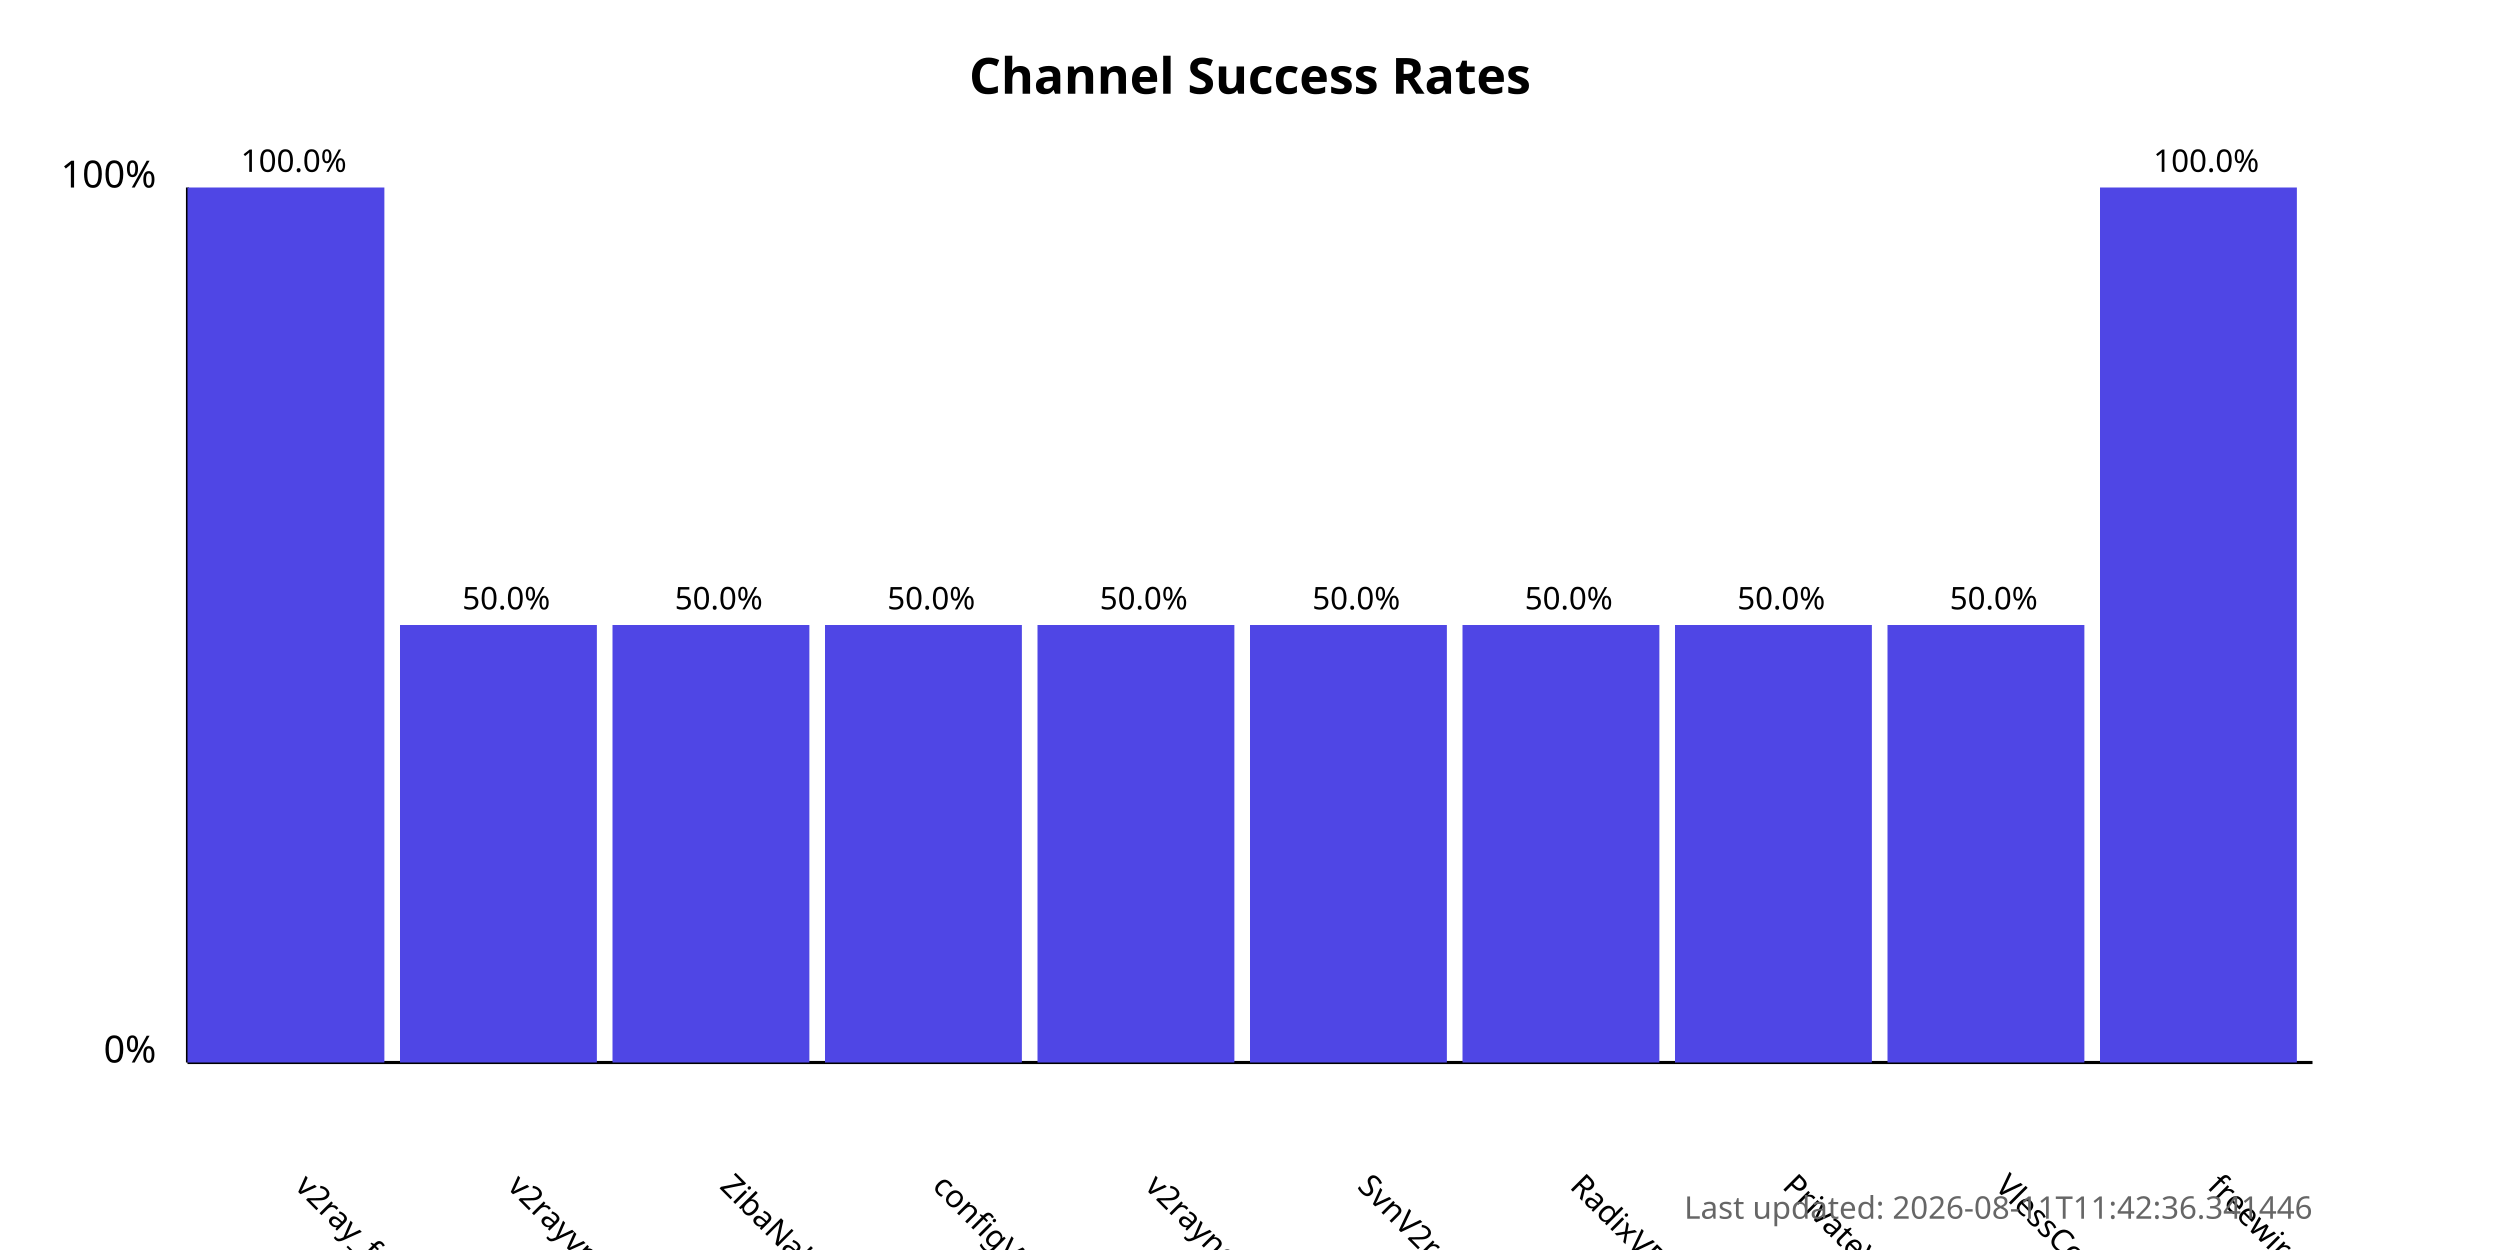
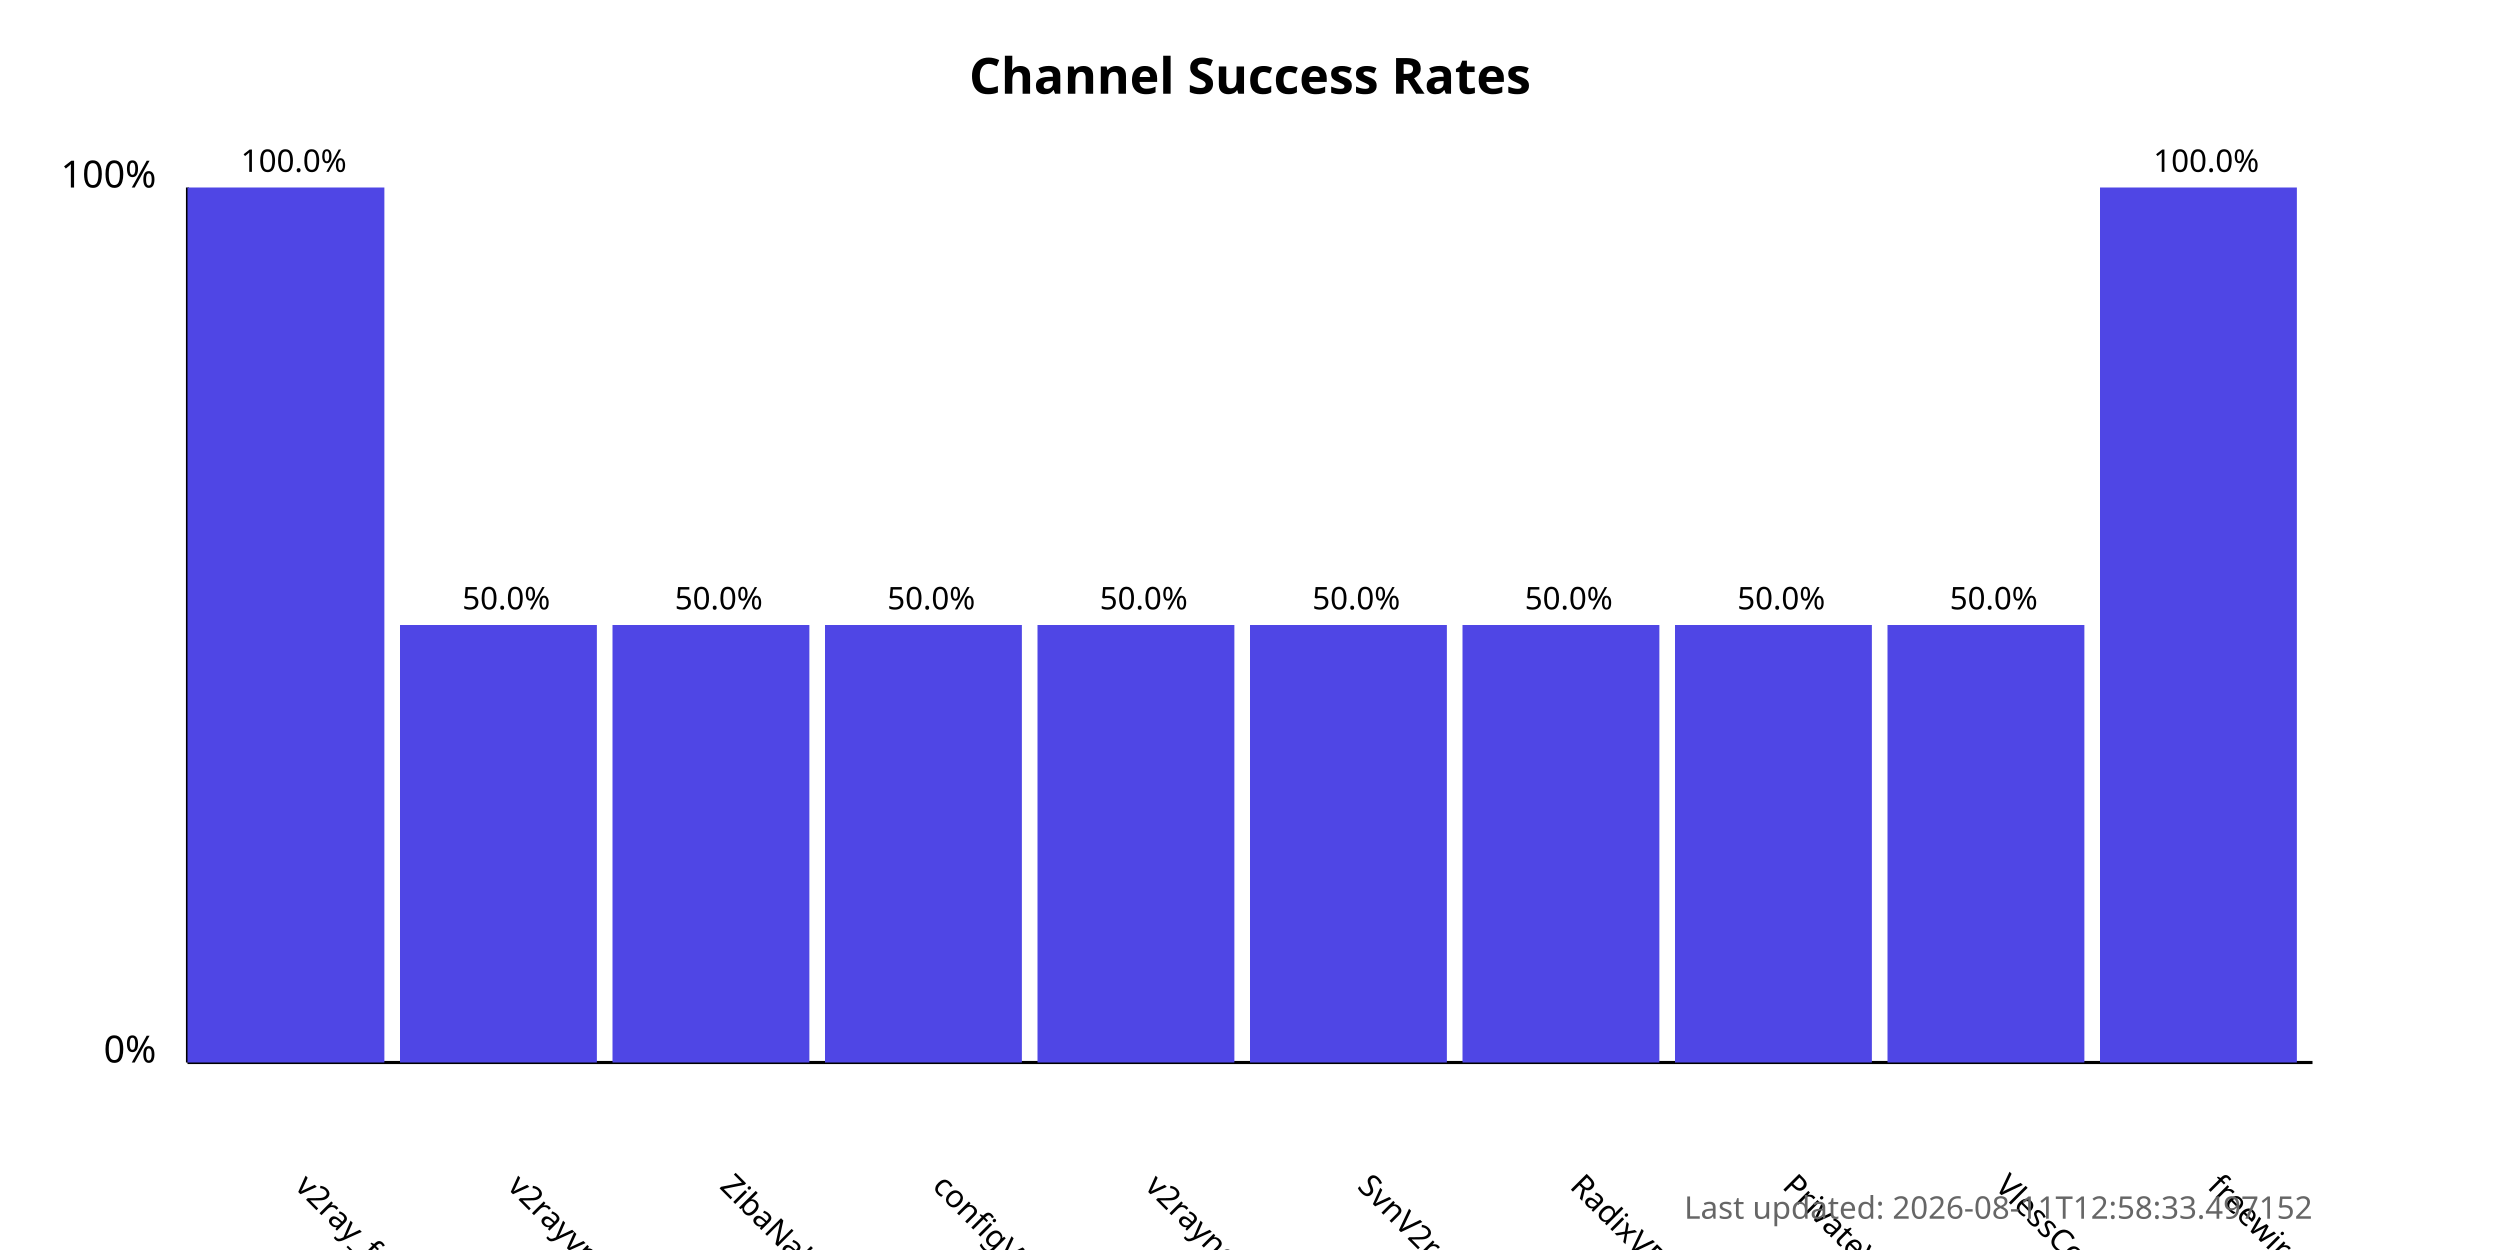
<svg xmlns="http://www.w3.org/2000/svg" width="800" height="400">
  <style>
            .chart-title { font: bold 16px sans-serif; }
            .axis-label { font: 12px sans-serif; }
            .tick-label { font: 10px sans-serif; }
            .bar { fill: #4f46e5; }
            .bar:hover { fill: #6366f1; }
            .timestamp { font: 10px sans-serif; fill: #666; }
        </style>
  <text x="400.0" y="30" text-anchor="middle" class="chart-title">
            Channel Success Rates
        </text>
  <line x1="60" y1="340" x2="60" y2="60" stroke="black" stroke-width="1" />
  <line x1="60" y1="340" x2="740" y2="340" stroke="black" stroke-width="1" />
  <text x="50" y="340" text-anchor="end" class="axis-label">0%</text>
  <text x="50" y="60" text-anchor="end" class="axis-label">100%</text>
  <g>
    <rect x="60" y="60.0" width="63.0" height="280.0" class="bar" />
    <text x="94.0" y="380" transform="rotate(45, 94.0, 380)" text-anchor="start" class="tick-label">
                v2ray_free_conf
            </text>
    <text x="94.0" y="55.0" text-anchor="middle" class="tick-label">
                100.0%
            </text>
  </g>
  <g>
    <rect x="128.0" y="200.0" width="63.0" height="140.0" class="bar" />
    <text x="162.0" y="380" transform="rotate(45, 162.0, 380)" text-anchor="start" class="tick-label">
                v2rayvpno
            </text>
    <text x="162.0" y="195.0" text-anchor="middle" class="tick-label">
                50.0%
            </text>
  </g>
  <g>
    <rect x="196.0" y="200.0" width="63.0" height="140.0" class="bar" />
    <text x="230.0" y="380" transform="rotate(45, 230.0, 380)" text-anchor="start" class="tick-label">
                ZibaNabz
            </text>
    <text x="230.0" y="195.0" text-anchor="middle" class="tick-label">
                50.0%
            </text>
  </g>
  <g>
    <rect x="264.0" y="200.0" width="63.0" height="140.0" class="bar" />
    <text x="298.0" y="380" transform="rotate(45, 298.0, 380)" text-anchor="start" class="tick-label">
                configV2rayForFree
            </text>
    <text x="298.0" y="195.0" text-anchor="middle" class="tick-label">
                50.0%
            </text>
  </g>
  <g>
    <rect x="332.0" y="200.0" width="63.0" height="140.0" class="bar" />
    <text x="366.0" y="380" transform="rotate(45, 366.0, 380)" text-anchor="start" class="tick-label">
                v2rayngvpn
            </text>
    <text x="366.0" y="195.0" text-anchor="middle" class="tick-label">
                50.0%
            </text>
  </g>
  <g>
    <rect x="400.0" y="200.0" width="63.0" height="140.0" class="bar" />
    <text x="434.0" y="380" transform="rotate(45, 434.0, 380)" text-anchor="start" class="tick-label">
                SvnV2ray
            </text>
    <text x="434.0" y="195.0" text-anchor="middle" class="tick-label">
                50.0%
            </text>
  </g>
  <g>
    <rect x="468.0" y="200.0" width="63.0" height="140.0" class="bar" />
    <text x="502.0" y="380" transform="rotate(45, 502.0, 380)" text-anchor="start" class="tick-label">
                RadixVPN
            </text>
    <text x="502.0" y="195.0" text-anchor="middle" class="tick-label">
                50.0%
            </text>
  </g>
  <g>
    <rect x="536.0" y="200.0" width="63.0" height="140.0" class="bar" />
    <text x="570.0" y="380" transform="rotate(45, 570.0, 380)" text-anchor="start" class="tick-label">
                PrivateVPNs
            </text>
    <text x="570.0" y="195.0" text-anchor="middle" class="tick-label">
                50.0%
            </text>
  </g>
  <g>
    <rect x="604.0" y="200.0" width="63.0" height="140.0" class="bar" />
    <text x="638.0" y="380" transform="rotate(45, 638.0, 380)" text-anchor="start" class="tick-label">
                VlessConfig
            </text>
    <text x="638.0" y="195.0" text-anchor="middle" class="tick-label">
                50.0%
            </text>
  </g>
  <g>
    <rect x="672.0" y="60.0" width="63.0" height="280.0" class="bar" />
    <text x="706.0" y="380" transform="rotate(45, 706.0, 380)" text-anchor="start" class="tick-label">
                freewireguard
            </text>
    <text x="706.0" y="55.0" text-anchor="middle" class="tick-label">
                100.0%
            </text>
  </g>
  <text x="740" y="390" text-anchor="end" class="timestamp">
-             Last updated: 2026-08-11T11:42:36.341446
+             Last updated: 2026-08-11T12:58:33.497152
        </text>
</svg>
